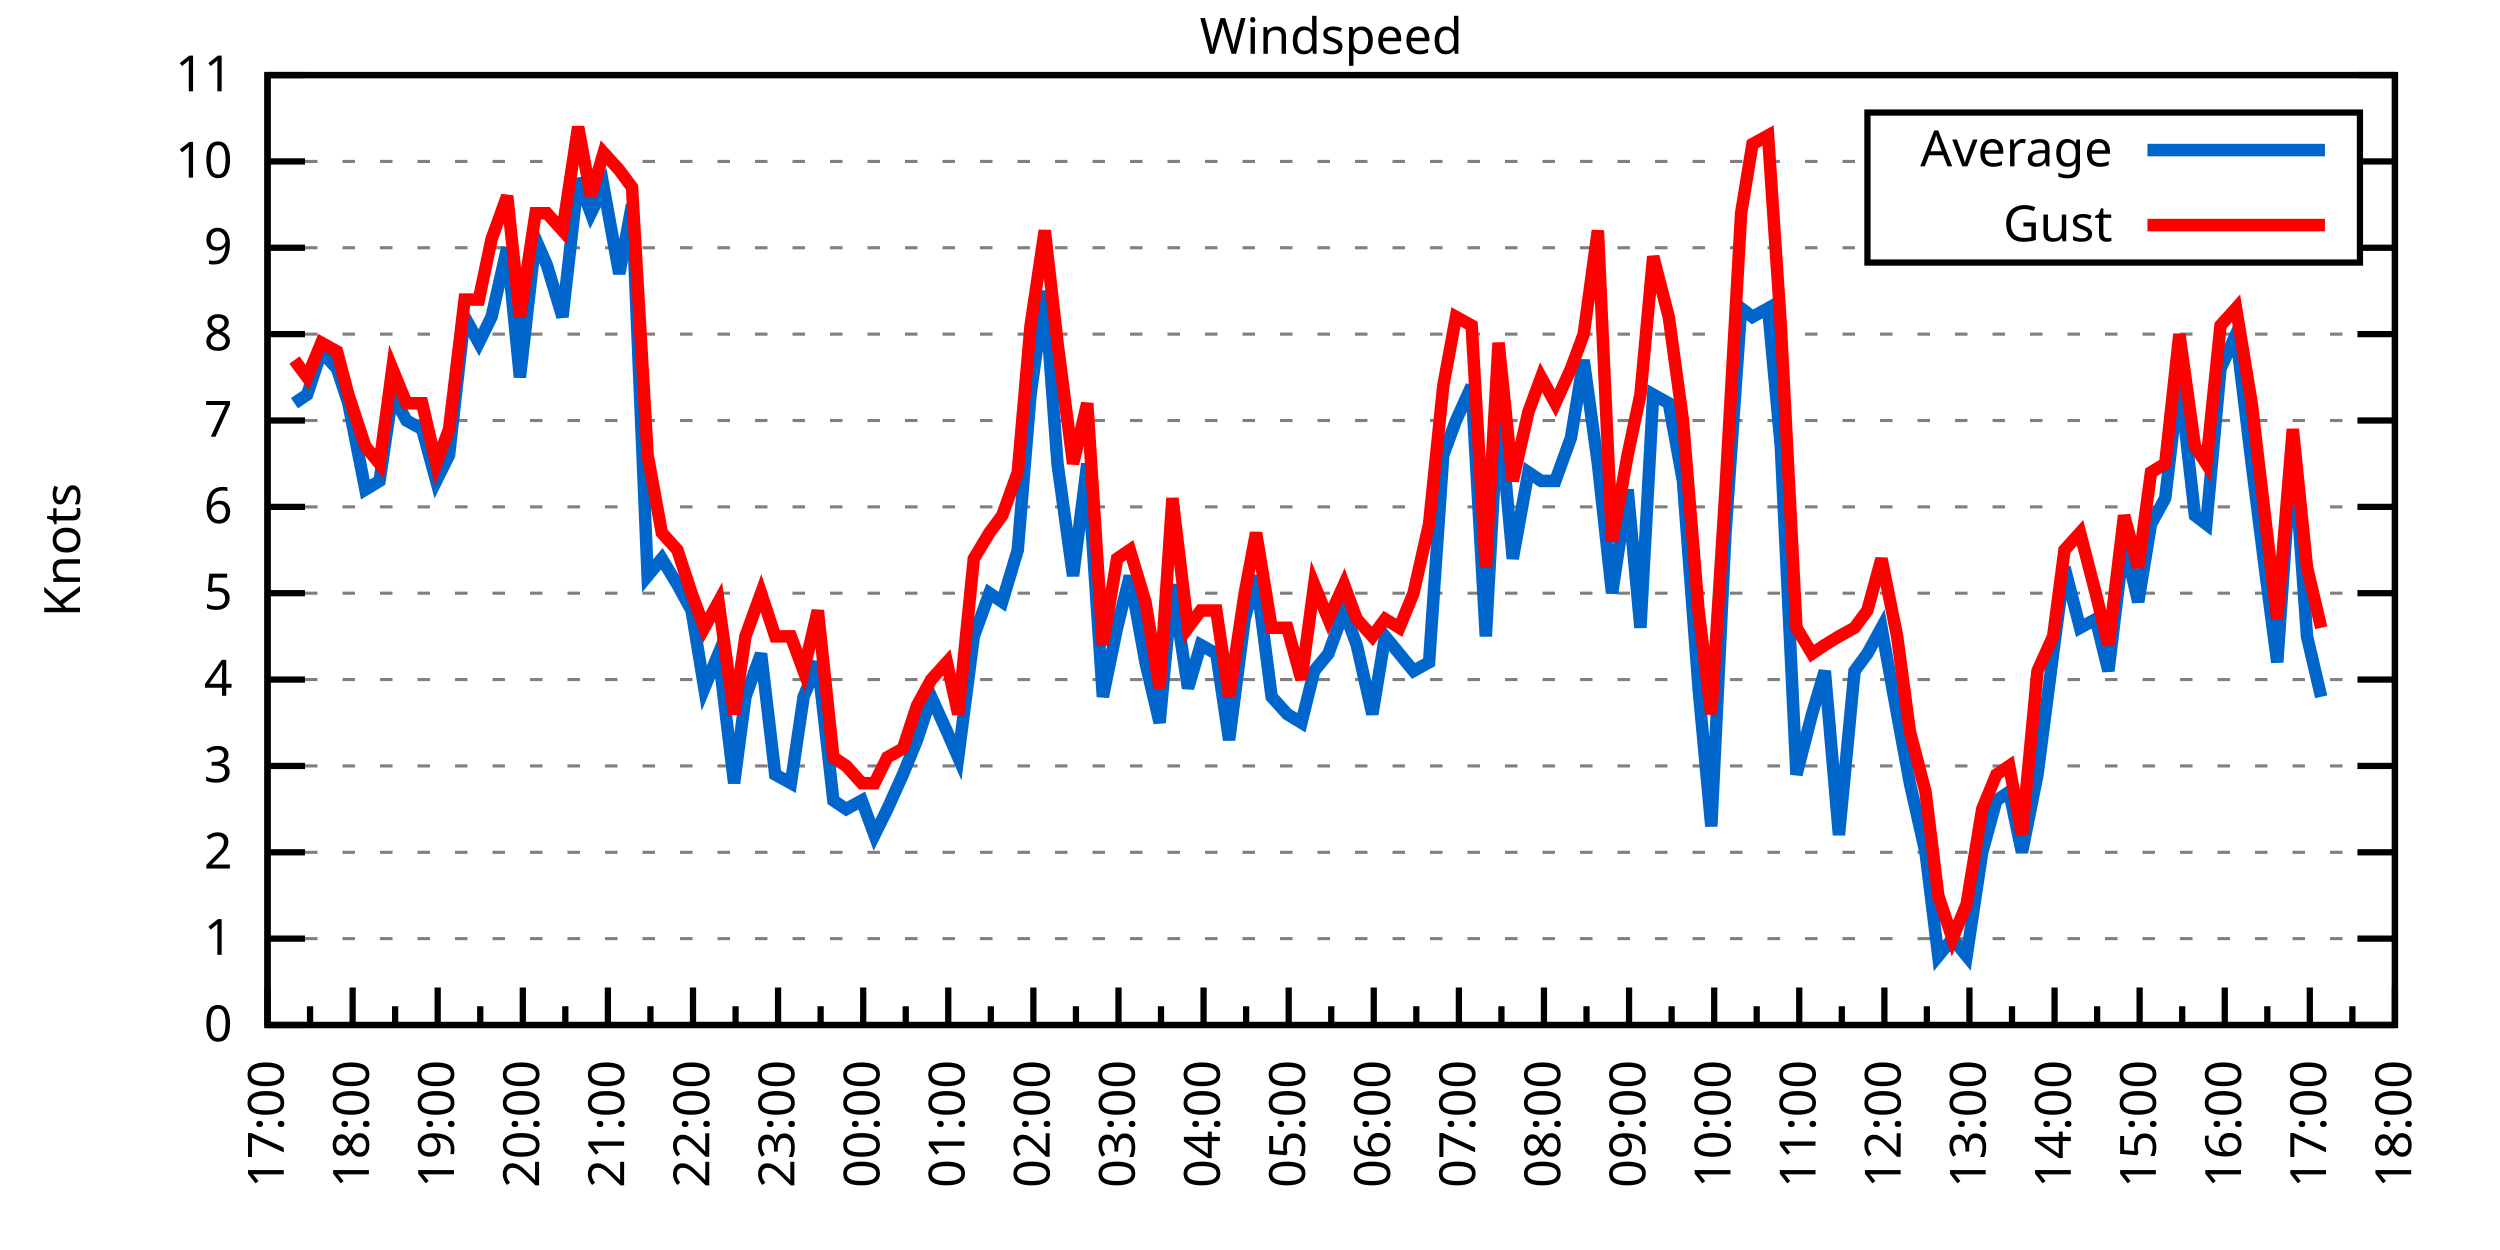
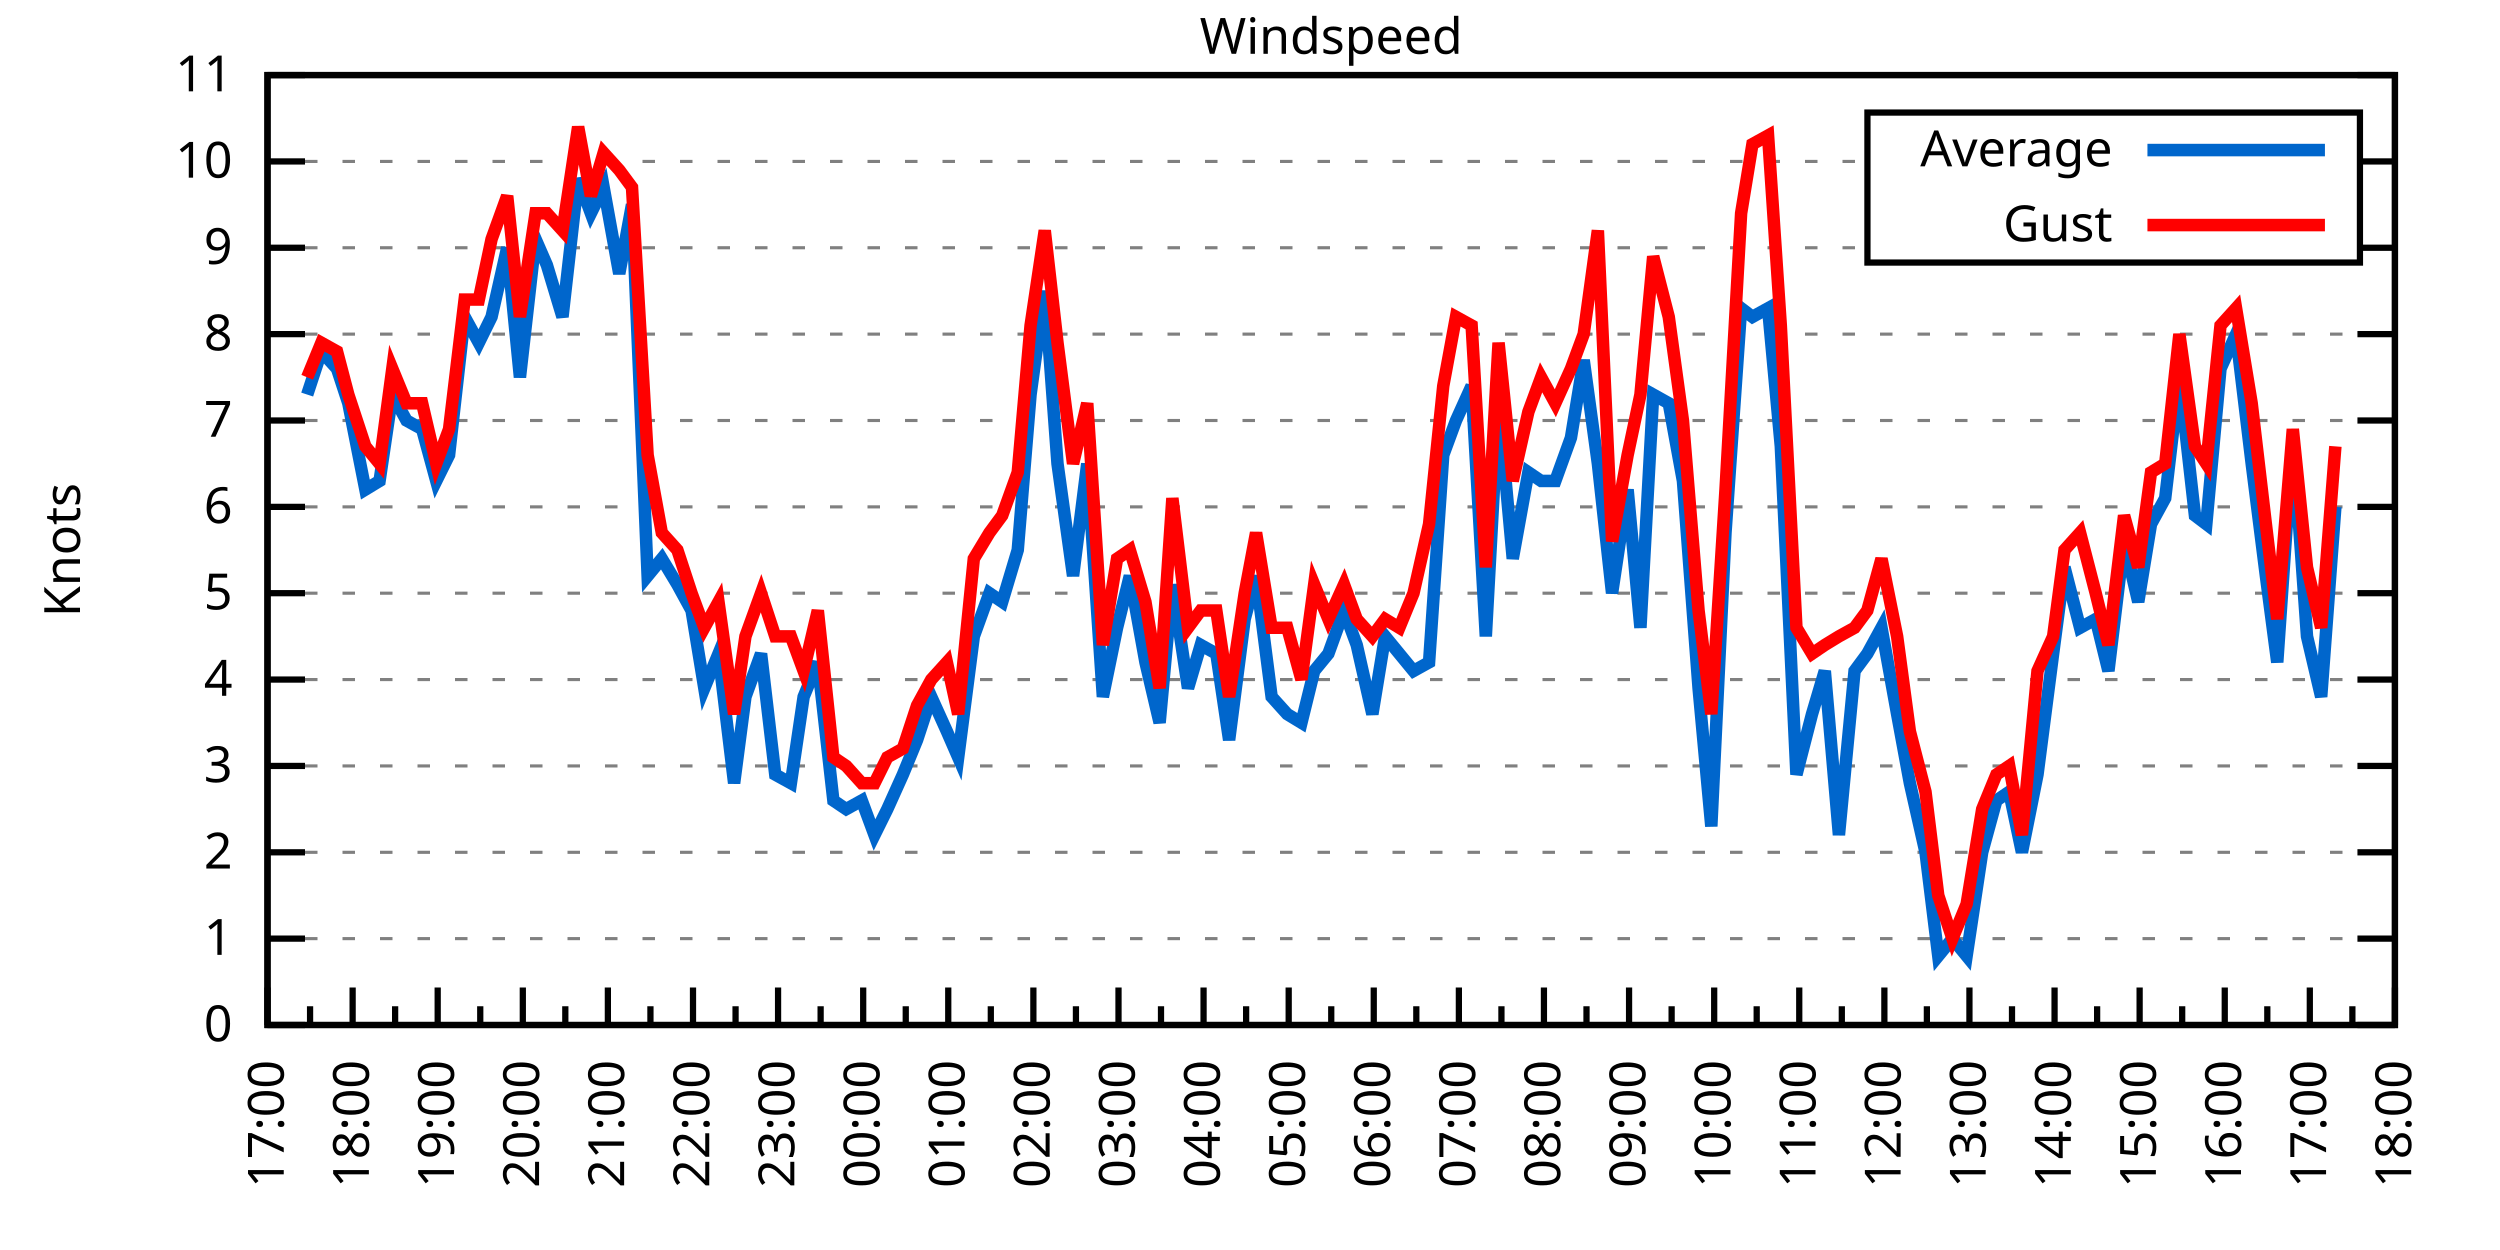
<svg xmlns="http://www.w3.org/2000/svg" xmlns:xlink="http://www.w3.org/1999/xlink" width="400" height="200" viewBox="0 0 400 200">
  <g id="gnuplot_canvas">
    <rect x="0" y="0" width="400" height="200" fill="none" />
    <defs>
      <circle id="gpDot" r="0.5" stroke-width="0.5" stroke="currentColor" />
      <path id="gpPt0" stroke-width="0.333" stroke="currentColor" d="M-1,0 h2 M0,-1 v2" />
      <path id="gpPt1" stroke-width="0.333" stroke="currentColor" d="M-1,-1 L1,1 M1,-1 L-1,1" />
      <path id="gpPt2" stroke-width="0.333" stroke="currentColor" d="M-1,0 L1,0 M0,-1 L0,1 M-1,-1 L1,1 M-1,1 L1,-1" />
      <rect id="gpPt3" stroke-width="0.333" stroke="currentColor" x="-1" y="-1" width="2" height="2" />
      <rect id="gpPt4" stroke-width="0.333" stroke="currentColor" fill="currentColor" x="-1" y="-1" width="2" height="2" />
      <circle id="gpPt5" stroke-width="0.333" stroke="currentColor" cx="0" cy="0" r="1" />
      <use xlink:href="#gpPt5" id="gpPt6" fill="currentColor" stroke="none" />
      <path id="gpPt7" stroke-width="0.333" stroke="currentColor" d="M0,-1.33 L-1.33,0.67 L1.33,0.67 z" />
      <use xlink:href="#gpPt7" id="gpPt8" fill="currentColor" stroke="none" />
      <use xlink:href="#gpPt7" id="gpPt9" stroke="currentColor" transform="rotate(180)" />
      <use xlink:href="#gpPt9" id="gpPt10" fill="currentColor" stroke="none" />
      <use xlink:href="#gpPt3" id="gpPt11" stroke="currentColor" transform="rotate(45)" />
      <use xlink:href="#gpPt11" id="gpPt12" fill="currentColor" stroke="none" />
      <path id="gpPt13" stroke-width="0.333" stroke="currentColor" d="M0,1.330 L1.265,0.411 L0.782,-1.067 L-0.782,-1.076 L-1.265,0.411 z" />
      <use xlink:href="#gpPt13" id="gpPt14" fill="currentColor" stroke="none" />
      <filter id="textbox" filterUnits="objectBoundingBox" x="0" y="0" height="1" width="1">
        <feFlood flood-color="white" flood-opacity="1" result="bgnd" />
        <feComposite in="SourceGraphic" in2="bgnd" operator="atop" />
      </filter>
      <filter id="greybox" filterUnits="objectBoundingBox" x="0" y="0" height="1" width="1">
        <feFlood flood-color="lightgrey" flood-opacity="1" result="grey" />
        <feComposite in="SourceGraphic" in2="grey" operator="atop" />
      </filter>
    </defs>
    <g fill="none" color="white" stroke="currentColor" stroke-width="1.00" stroke-linecap="butt" stroke-linejoin="miter">
</g>
    <g fill="none" color="black" stroke="currentColor" stroke-width="1.00" stroke-linecap="butt" stroke-linejoin="miter">
      <g stroke="none" shape-rendering="crispEdges">
        <polygon fill="rgb(255, 255, 255)" points="42.80,164.00 383.18,164.00 383.18,12.02 42.80,12.02 " />
      </g>
    </g>
    <g fill="none" color="black" stroke="currentColor" stroke-width="1.00" stroke-linecap="butt" stroke-linejoin="miter">
</g>
    <g fill="none" color="black" stroke="black" stroke-width="0.50" stroke-linecap="butt" stroke-linejoin="miter">
</g>
    <g fill="none" color="gray" stroke="currentColor" stroke-width="0.50" stroke-linecap="butt" stroke-linejoin="miter">
      <path stroke="gray" stroke-dasharray="2,4" class="gridline" d="M42.80,164.00 L383.19,164.00  " />
    </g>
    <g fill="none" color="gray" stroke="gray" stroke-width="1.00" stroke-linecap="butt" stroke-linejoin="miter">
</g>
    <g fill="none" color="black" stroke="currentColor" stroke-width="1.00" stroke-linecap="butt" stroke-linejoin="miter">
      <path stroke="black" d="M42.80,164.00 L48.80,164.00 M383.19,164.00 L377.19,164.00  " />
      <g transform="translate(37.20,166.60)" stroke="none" fill="black" font-family="Sans" font-size="8.00" text-anchor="end">
        <text>
          <tspan font-family="Sans"> 0</tspan>
        </text>
      </g>
    </g>
    <g fill="none" color="black" stroke="currentColor" stroke-width="1.00" stroke-linecap="butt" stroke-linejoin="miter">
</g>
    <g fill="none" color="black" stroke="black" stroke-width="0.50" stroke-linecap="butt" stroke-linejoin="miter">
</g>
    <g fill="none" color="gray" stroke="currentColor" stroke-width="0.50" stroke-linecap="butt" stroke-linejoin="miter">
      <path stroke="gray" stroke-dasharray="2,4" class="gridline" d="M42.80,150.18 L383.19,150.18  " />
    </g>
    <g fill="none" color="gray" stroke="gray" stroke-width="1.00" stroke-linecap="butt" stroke-linejoin="miter">
</g>
    <g fill="none" color="black" stroke="currentColor" stroke-width="1.00" stroke-linecap="butt" stroke-linejoin="miter">
      <path stroke="black" d="M42.80,150.18 L48.80,150.18 M383.19,150.18 L377.19,150.18  " />
      <g transform="translate(37.20,152.78)" stroke="none" fill="black" font-family="Sans" font-size="8.00" text-anchor="end">
        <text>
          <tspan font-family="Sans"> 1</tspan>
        </text>
      </g>
    </g>
    <g fill="none" color="black" stroke="currentColor" stroke-width="1.00" stroke-linecap="butt" stroke-linejoin="miter">
</g>
    <g fill="none" color="black" stroke="black" stroke-width="0.50" stroke-linecap="butt" stroke-linejoin="miter">
</g>
    <g fill="none" color="gray" stroke="currentColor" stroke-width="0.50" stroke-linecap="butt" stroke-linejoin="miter">
      <path stroke="gray" stroke-dasharray="2,4" class="gridline" d="M42.80,136.37 L383.19,136.37  " />
    </g>
    <g fill="none" color="gray" stroke="gray" stroke-width="1.00" stroke-linecap="butt" stroke-linejoin="miter">
</g>
    <g fill="none" color="black" stroke="currentColor" stroke-width="1.00" stroke-linecap="butt" stroke-linejoin="miter">
      <path stroke="black" d="M42.80,136.37 L48.80,136.37 M383.19,136.37 L377.19,136.37  " />
      <g transform="translate(37.20,138.97)" stroke="none" fill="black" font-family="Sans" font-size="8.00" text-anchor="end">
        <text>
          <tspan font-family="Sans"> 2</tspan>
        </text>
      </g>
    </g>
    <g fill="none" color="black" stroke="currentColor" stroke-width="1.00" stroke-linecap="butt" stroke-linejoin="miter">
</g>
    <g fill="none" color="black" stroke="black" stroke-width="0.50" stroke-linecap="butt" stroke-linejoin="miter">
</g>
    <g fill="none" color="gray" stroke="currentColor" stroke-width="0.50" stroke-linecap="butt" stroke-linejoin="miter">
      <path stroke="gray" stroke-dasharray="2,4" class="gridline" d="M42.80,122.55 L383.19,122.55  " />
    </g>
    <g fill="none" color="gray" stroke="gray" stroke-width="1.00" stroke-linecap="butt" stroke-linejoin="miter">
</g>
    <g fill="none" color="black" stroke="currentColor" stroke-width="1.00" stroke-linecap="butt" stroke-linejoin="miter">
      <path stroke="black" d="M42.80,122.55 L48.80,122.55 M383.19,122.55 L377.19,122.55  " />
      <g transform="translate(37.20,125.15)" stroke="none" fill="black" font-family="Sans" font-size="8.00" text-anchor="end">
        <text>
          <tspan font-family="Sans"> 3</tspan>
        </text>
      </g>
    </g>
    <g fill="none" color="black" stroke="currentColor" stroke-width="1.00" stroke-linecap="butt" stroke-linejoin="miter">
</g>
    <g fill="none" color="black" stroke="black" stroke-width="0.50" stroke-linecap="butt" stroke-linejoin="miter">
</g>
    <g fill="none" color="gray" stroke="currentColor" stroke-width="0.50" stroke-linecap="butt" stroke-linejoin="miter">
      <path stroke="gray" stroke-dasharray="2,4" class="gridline" d="M42.80,108.73 L383.19,108.73  " />
    </g>
    <g fill="none" color="gray" stroke="gray" stroke-width="1.00" stroke-linecap="butt" stroke-linejoin="miter">
</g>
    <g fill="none" color="black" stroke="currentColor" stroke-width="1.00" stroke-linecap="butt" stroke-linejoin="miter">
      <path stroke="black" d="M42.80,108.73 L48.80,108.73 M383.19,108.73 L377.19,108.73  " />
      <g transform="translate(37.20,111.33)" stroke="none" fill="black" font-family="Sans" font-size="8.00" text-anchor="end">
        <text>
          <tspan font-family="Sans"> 4</tspan>
        </text>
      </g>
    </g>
    <g fill="none" color="black" stroke="currentColor" stroke-width="1.00" stroke-linecap="butt" stroke-linejoin="miter">
</g>
    <g fill="none" color="black" stroke="black" stroke-width="0.50" stroke-linecap="butt" stroke-linejoin="miter">
</g>
    <g fill="none" color="gray" stroke="currentColor" stroke-width="0.50" stroke-linecap="butt" stroke-linejoin="miter">
      <path stroke="gray" stroke-dasharray="2,4" class="gridline" d="M42.80,94.91 L383.19,94.91  " />
    </g>
    <g fill="none" color="gray" stroke="gray" stroke-width="1.00" stroke-linecap="butt" stroke-linejoin="miter">
</g>
    <g fill="none" color="black" stroke="currentColor" stroke-width="1.00" stroke-linecap="butt" stroke-linejoin="miter">
      <path stroke="black" d="M42.80,94.91 L48.80,94.91 M383.19,94.91 L377.19,94.91  " />
      <g transform="translate(37.20,97.51)" stroke="none" fill="black" font-family="Sans" font-size="8.00" text-anchor="end">
        <text>
          <tspan font-family="Sans"> 5</tspan>
        </text>
      </g>
    </g>
    <g fill="none" color="black" stroke="currentColor" stroke-width="1.00" stroke-linecap="butt" stroke-linejoin="miter">
</g>
    <g fill="none" color="black" stroke="black" stroke-width="0.50" stroke-linecap="butt" stroke-linejoin="miter">
</g>
    <g fill="none" color="gray" stroke="currentColor" stroke-width="0.50" stroke-linecap="butt" stroke-linejoin="miter">
      <path stroke="gray" stroke-dasharray="2,4" class="gridline" d="M42.80,81.10 L383.19,81.10  " />
    </g>
    <g fill="none" color="gray" stroke="gray" stroke-width="1.00" stroke-linecap="butt" stroke-linejoin="miter">
</g>
    <g fill="none" color="black" stroke="currentColor" stroke-width="1.00" stroke-linecap="butt" stroke-linejoin="miter">
      <path stroke="black" d="M42.80,81.10 L48.80,81.10 M383.19,81.10 L377.19,81.10  " />
      <g transform="translate(37.20,83.70)" stroke="none" fill="black" font-family="Sans" font-size="8.00" text-anchor="end">
        <text>
          <tspan font-family="Sans"> 6</tspan>
        </text>
      </g>
    </g>
    <g fill="none" color="black" stroke="currentColor" stroke-width="1.00" stroke-linecap="butt" stroke-linejoin="miter">
</g>
    <g fill="none" color="black" stroke="black" stroke-width="0.50" stroke-linecap="butt" stroke-linejoin="miter">
</g>
    <g fill="none" color="gray" stroke="currentColor" stroke-width="0.50" stroke-linecap="butt" stroke-linejoin="miter">
      <path stroke="gray" stroke-dasharray="2,4" class="gridline" d="M42.80,67.28 L383.19,67.28  " />
    </g>
    <g fill="none" color="gray" stroke="gray" stroke-width="1.00" stroke-linecap="butt" stroke-linejoin="miter">
</g>
    <g fill="none" color="black" stroke="currentColor" stroke-width="1.00" stroke-linecap="butt" stroke-linejoin="miter">
      <path stroke="black" d="M42.80,67.28 L48.80,67.28 M383.19,67.28 L377.19,67.28  " />
      <g transform="translate(37.20,69.88)" stroke="none" fill="black" font-family="Sans" font-size="8.00" text-anchor="end">
        <text>
          <tspan font-family="Sans"> 7</tspan>
        </text>
      </g>
    </g>
    <g fill="none" color="black" stroke="currentColor" stroke-width="1.00" stroke-linecap="butt" stroke-linejoin="miter">
</g>
    <g fill="none" color="black" stroke="black" stroke-width="0.50" stroke-linecap="butt" stroke-linejoin="miter">
</g>
    <g fill="none" color="gray" stroke="currentColor" stroke-width="0.50" stroke-linecap="butt" stroke-linejoin="miter">
      <path stroke="gray" stroke-dasharray="2,4" class="gridline" d="M42.80,53.46 L383.19,53.46  " />
    </g>
    <g fill="none" color="gray" stroke="gray" stroke-width="1.00" stroke-linecap="butt" stroke-linejoin="miter">
</g>
    <g fill="none" color="black" stroke="currentColor" stroke-width="1.00" stroke-linecap="butt" stroke-linejoin="miter">
      <path stroke="black" d="M42.80,53.46 L48.80,53.46 M383.19,53.46 L377.19,53.46  " />
      <g transform="translate(37.20,56.06)" stroke="none" fill="black" font-family="Sans" font-size="8.00" text-anchor="end">
        <text>
          <tspan font-family="Sans"> 8</tspan>
        </text>
      </g>
    </g>
    <g fill="none" color="black" stroke="currentColor" stroke-width="1.00" stroke-linecap="butt" stroke-linejoin="miter">
</g>
    <g fill="none" color="black" stroke="black" stroke-width="0.50" stroke-linecap="butt" stroke-linejoin="miter">
</g>
    <g fill="none" color="gray" stroke="currentColor" stroke-width="0.50" stroke-linecap="butt" stroke-linejoin="miter">
      <path stroke="gray" stroke-dasharray="2,4" class="gridline" d="M42.80,39.64 L298.79,39.64 M377.59,39.64 L383.19,39.64  " />
    </g>
    <g fill="none" color="gray" stroke="gray" stroke-width="1.00" stroke-linecap="butt" stroke-linejoin="miter">
</g>
    <g fill="none" color="black" stroke="currentColor" stroke-width="1.00" stroke-linecap="butt" stroke-linejoin="miter">
      <path stroke="black" d="M42.80,39.64 L48.80,39.64 M383.19,39.64 L377.19,39.64  " />
      <g transform="translate(37.20,42.24)" stroke="none" fill="black" font-family="Sans" font-size="8.00" text-anchor="end">
        <text>
          <tspan font-family="Sans"> 9</tspan>
        </text>
      </g>
    </g>
    <g fill="none" color="black" stroke="currentColor" stroke-width="1.00" stroke-linecap="butt" stroke-linejoin="miter">
</g>
    <g fill="none" color="black" stroke="black" stroke-width="0.50" stroke-linecap="butt" stroke-linejoin="miter">
</g>
    <g fill="none" color="gray" stroke="currentColor" stroke-width="0.50" stroke-linecap="butt" stroke-linejoin="miter">
      <path stroke="gray" stroke-dasharray="2,4" class="gridline" d="M42.80,25.83 L298.79,25.83 M377.59,25.83 L383.19,25.83  " />
    </g>
    <g fill="none" color="gray" stroke="gray" stroke-width="1.00" stroke-linecap="butt" stroke-linejoin="miter">
</g>
    <g fill="none" color="black" stroke="currentColor" stroke-width="1.00" stroke-linecap="butt" stroke-linejoin="miter">
      <path stroke="black" d="M42.80,25.83 L48.80,25.83 M383.19,25.83 L377.19,25.83  " />
      <g transform="translate(37.20,28.43)" stroke="none" fill="black" font-family="Sans" font-size="8.00" text-anchor="end">
        <text>
          <tspan font-family="Sans"> 10</tspan>
        </text>
      </g>
    </g>
    <g fill="none" color="black" stroke="currentColor" stroke-width="1.00" stroke-linecap="butt" stroke-linejoin="miter">
</g>
    <g fill="none" color="black" stroke="black" stroke-width="0.50" stroke-linecap="butt" stroke-linejoin="miter">
</g>
    <g fill="none" color="gray" stroke="currentColor" stroke-width="0.50" stroke-linecap="butt" stroke-linejoin="miter">
      <path stroke="gray" stroke-dasharray="2,4" class="gridline" d="M42.80,12.01 L383.19,12.01  " />
    </g>
    <g fill="none" color="gray" stroke="gray" stroke-width="1.00" stroke-linecap="butt" stroke-linejoin="miter">
</g>
    <g fill="none" color="black" stroke="currentColor" stroke-width="1.00" stroke-linecap="butt" stroke-linejoin="miter">
      <path stroke="black" d="M42.80,12.01 L48.80,12.01 M383.19,12.01 L377.19,12.01  " />
      <g transform="translate(37.20,14.61)" stroke="none" fill="black" font-family="Sans" font-size="8.00" text-anchor="end">
        <text>
          <tspan font-family="Sans"> 11</tspan>
        </text>
      </g>
    </g>
    <g fill="none" color="black" stroke="currentColor" stroke-width="1.00" stroke-linecap="butt" stroke-linejoin="miter">
      <path stroke="black" d="M42.80,164.00 L42.80,158.00  " />
      <g transform="translate(45.40,169.60) rotate(270)" stroke="none" fill="black" font-family="Sans" font-size="8.00" text-anchor="end">
        <text>
          <tspan font-family="Sans">17:00</tspan>
        </text>
      </g>
    </g>
    <g fill="none" color="black" stroke="currentColor" stroke-width="1.00" stroke-linecap="butt" stroke-linejoin="miter">
      <path stroke="black" d="M49.61,164.00 L49.61,161.00 M56.42,164.00 L56.42,158.00  " />
      <g transform="translate(59.02,169.60) rotate(270)" stroke="none" fill="black" font-family="Sans" font-size="8.00" text-anchor="end">
        <text>
          <tspan font-family="Sans">18:00</tspan>
        </text>
      </g>
    </g>
    <g fill="none" color="black" stroke="currentColor" stroke-width="1.00" stroke-linecap="butt" stroke-linejoin="miter">
      <path stroke="black" d="M63.22,164.00 L63.22,161.00 M70.03,164.00 L70.03,158.00  " />
      <g transform="translate(72.63,169.60) rotate(270)" stroke="none" fill="black" font-family="Sans" font-size="8.00" text-anchor="end">
        <text>
          <tspan font-family="Sans">19:00</tspan>
        </text>
      </g>
    </g>
    <g fill="none" color="black" stroke="currentColor" stroke-width="1.00" stroke-linecap="butt" stroke-linejoin="miter">
      <path stroke="black" d="M76.84,164.00 L76.84,161.00 M83.65,164.00 L83.65,158.00  " />
      <g transform="translate(86.25,169.60) rotate(270)" stroke="none" fill="black" font-family="Sans" font-size="8.00" text-anchor="end">
        <text>
          <tspan font-family="Sans">20:00</tspan>
        </text>
      </g>
    </g>
    <g fill="none" color="black" stroke="currentColor" stroke-width="1.00" stroke-linecap="butt" stroke-linejoin="miter">
      <path stroke="black" d="M90.45,164.00 L90.45,161.00 M97.26,164.00 L97.26,158.00  " />
      <g transform="translate(99.86,169.60) rotate(270)" stroke="none" fill="black" font-family="Sans" font-size="8.00" text-anchor="end">
        <text>
          <tspan font-family="Sans">21:00</tspan>
        </text>
      </g>
    </g>
    <g fill="none" color="black" stroke="currentColor" stroke-width="1.00" stroke-linecap="butt" stroke-linejoin="miter">
      <path stroke="black" d="M104.07,164.00 L104.07,161.00 M110.88,164.00 L110.88,158.00  " />
      <g transform="translate(113.48,169.60) rotate(270)" stroke="none" fill="black" font-family="Sans" font-size="8.00" text-anchor="end">
        <text>
          <tspan font-family="Sans">22:00</tspan>
        </text>
      </g>
    </g>
    <g fill="none" color="black" stroke="currentColor" stroke-width="1.00" stroke-linecap="butt" stroke-linejoin="miter">
      <path stroke="black" d="M117.69,164.00 L117.69,161.00 M124.49,164.00 L124.49,158.00  " />
      <g transform="translate(127.09,169.60) rotate(270)" stroke="none" fill="black" font-family="Sans" font-size="8.00" text-anchor="end">
        <text>
          <tspan font-family="Sans">23:00</tspan>
        </text>
      </g>
    </g>
    <g fill="none" color="black" stroke="currentColor" stroke-width="1.00" stroke-linecap="butt" stroke-linejoin="miter">
      <path stroke="black" d="M131.30,164.00 L131.30,161.00 M138.11,164.00 L138.11,158.00  " />
      <g transform="translate(140.71,169.60) rotate(270)" stroke="none" fill="black" font-family="Sans" font-size="8.00" text-anchor="end">
        <text>
          <tspan font-family="Sans">00:00</tspan>
        </text>
      </g>
    </g>
    <g fill="none" color="black" stroke="currentColor" stroke-width="1.00" stroke-linecap="butt" stroke-linejoin="miter">
      <path stroke="black" d="M144.92,164.00 L144.92,161.00 M151.72,164.00 L151.72,158.00  " />
      <g transform="translate(154.32,169.60) rotate(270)" stroke="none" fill="black" font-family="Sans" font-size="8.00" text-anchor="end">
        <text>
          <tspan font-family="Sans">01:00</tspan>
        </text>
      </g>
    </g>
    <g fill="none" color="black" stroke="currentColor" stroke-width="1.00" stroke-linecap="butt" stroke-linejoin="miter">
      <path stroke="black" d="M158.53,164.00 L158.53,161.00 M165.34,164.00 L165.34,158.00  " />
      <g transform="translate(167.94,169.60) rotate(270)" stroke="none" fill="black" font-family="Sans" font-size="8.00" text-anchor="end">
        <text>
          <tspan font-family="Sans">02:00</tspan>
        </text>
      </g>
    </g>
    <g fill="none" color="black" stroke="currentColor" stroke-width="1.00" stroke-linecap="butt" stroke-linejoin="miter">
      <path stroke="black" d="M172.15,164.00 L172.15,161.00 M178.96,164.00 L178.96,158.00  " />
      <g transform="translate(181.56,169.60) rotate(270)" stroke="none" fill="black" font-family="Sans" font-size="8.00" text-anchor="end">
        <text>
          <tspan font-family="Sans">03:00</tspan>
        </text>
      </g>
    </g>
    <g fill="none" color="black" stroke="currentColor" stroke-width="1.00" stroke-linecap="butt" stroke-linejoin="miter">
      <path stroke="black" d="M185.76,164.00 L185.76,161.00 M192.57,164.00 L192.57,158.00  " />
      <g transform="translate(195.17,169.60) rotate(270)" stroke="none" fill="black" font-family="Sans" font-size="8.00" text-anchor="end">
        <text>
          <tspan font-family="Sans">04:00</tspan>
        </text>
      </g>
    </g>
    <g fill="none" color="black" stroke="currentColor" stroke-width="1.00" stroke-linecap="butt" stroke-linejoin="miter">
      <path stroke="black" d="M199.38,164.00 L199.38,161.00 M206.19,164.00 L206.19,158.00  " />
      <g transform="translate(208.79,169.60) rotate(270)" stroke="none" fill="black" font-family="Sans" font-size="8.00" text-anchor="end">
        <text>
          <tspan font-family="Sans">05:00</tspan>
        </text>
      </g>
    </g>
    <g fill="none" color="black" stroke="currentColor" stroke-width="1.00" stroke-linecap="butt" stroke-linejoin="miter">
      <path stroke="black" d="M213.00,164.00 L213.00,161.00 M219.80,164.00 L219.80,158.00  " />
      <g transform="translate(222.40,169.60) rotate(270)" stroke="none" fill="black" font-family="Sans" font-size="8.00" text-anchor="end">
        <text>
          <tspan font-family="Sans">06:00</tspan>
        </text>
      </g>
    </g>
    <g fill="none" color="black" stroke="currentColor" stroke-width="1.00" stroke-linecap="butt" stroke-linejoin="miter">
      <path stroke="black" d="M226.61,164.00 L226.61,161.00 M233.42,164.00 L233.42,158.00  " />
      <g transform="translate(236.02,169.60) rotate(270)" stroke="none" fill="black" font-family="Sans" font-size="8.00" text-anchor="end">
        <text>
          <tspan font-family="Sans">07:00</tspan>
        </text>
      </g>
    </g>
    <g fill="none" color="black" stroke="currentColor" stroke-width="1.00" stroke-linecap="butt" stroke-linejoin="miter">
      <path stroke="black" d="M240.23,164.00 L240.23,161.00 M247.03,164.00 L247.03,158.00  " />
      <g transform="translate(249.63,169.60) rotate(270)" stroke="none" fill="black" font-family="Sans" font-size="8.00" text-anchor="end">
        <text>
          <tspan font-family="Sans">08:00</tspan>
        </text>
      </g>
    </g>
    <g fill="none" color="black" stroke="currentColor" stroke-width="1.00" stroke-linecap="butt" stroke-linejoin="miter">
      <path stroke="black" d="M253.84,164.00 L253.84,161.00 M260.65,164.00 L260.65,158.00  " />
      <g transform="translate(263.25,169.60) rotate(270)" stroke="none" fill="black" font-family="Sans" font-size="8.00" text-anchor="end">
        <text>
          <tspan font-family="Sans">09:00</tspan>
        </text>
      </g>
    </g>
    <g fill="none" color="black" stroke="currentColor" stroke-width="1.00" stroke-linecap="butt" stroke-linejoin="miter">
      <path stroke="black" d="M267.46,164.00 L267.46,161.00 M274.27,164.00 L274.27,158.00  " />
      <g transform="translate(276.87,169.60) rotate(270)" stroke="none" fill="black" font-family="Sans" font-size="8.00" text-anchor="end">
        <text>
          <tspan font-family="Sans">10:00</tspan>
        </text>
      </g>
    </g>
    <g fill="none" color="black" stroke="currentColor" stroke-width="1.00" stroke-linecap="butt" stroke-linejoin="miter">
      <path stroke="black" d="M281.07,164.00 L281.07,161.00 M287.88,164.00 L287.88,158.00  " />
      <g transform="translate(290.48,169.60) rotate(270)" stroke="none" fill="black" font-family="Sans" font-size="8.00" text-anchor="end">
        <text>
          <tspan font-family="Sans">11:00</tspan>
        </text>
      </g>
    </g>
    <g fill="none" color="black" stroke="currentColor" stroke-width="1.00" stroke-linecap="butt" stroke-linejoin="miter">
      <path stroke="black" d="M294.69,164.00 L294.69,161.00 M301.50,164.00 L301.50,158.00  " />
      <g transform="translate(304.10,169.60) rotate(270)" stroke="none" fill="black" font-family="Sans" font-size="8.00" text-anchor="end">
        <text>
          <tspan font-family="Sans">12:00</tspan>
        </text>
      </g>
    </g>
    <g fill="none" color="black" stroke="currentColor" stroke-width="1.00" stroke-linecap="butt" stroke-linejoin="miter">
      <path stroke="black" d="M308.30,164.00 L308.30,161.00 M315.11,164.00 L315.11,158.00  " />
      <g transform="translate(317.71,169.60) rotate(270)" stroke="none" fill="black" font-family="Sans" font-size="8.00" text-anchor="end">
        <text>
          <tspan font-family="Sans">13:00</tspan>
        </text>
      </g>
    </g>
    <g fill="none" color="black" stroke="currentColor" stroke-width="1.00" stroke-linecap="butt" stroke-linejoin="miter">
      <path stroke="black" d="M321.92,164.00 L321.92,161.00 M328.73,164.00 L328.73,158.00  " />
      <g transform="translate(331.33,169.60) rotate(270)" stroke="none" fill="black" font-family="Sans" font-size="8.00" text-anchor="end">
        <text>
          <tspan font-family="Sans">14:00</tspan>
        </text>
      </g>
    </g>
    <g fill="none" color="black" stroke="currentColor" stroke-width="1.00" stroke-linecap="butt" stroke-linejoin="miter">
      <path stroke="black" d="M335.54,164.00 L335.54,161.00 M342.34,164.00 L342.34,158.00  " />
      <g transform="translate(344.94,169.60) rotate(270)" stroke="none" fill="black" font-family="Sans" font-size="8.00" text-anchor="end">
        <text>
          <tspan font-family="Sans">15:00</tspan>
        </text>
      </g>
    </g>
    <g fill="none" color="black" stroke="currentColor" stroke-width="1.00" stroke-linecap="butt" stroke-linejoin="miter">
      <path stroke="black" d="M349.15,164.00 L349.15,161.00 M355.96,164.00 L355.96,158.00  " />
      <g transform="translate(358.56,169.60) rotate(270)" stroke="none" fill="black" font-family="Sans" font-size="8.00" text-anchor="end">
        <text>
          <tspan font-family="Sans">16:00</tspan>
        </text>
      </g>
    </g>
    <g fill="none" color="black" stroke="currentColor" stroke-width="1.00" stroke-linecap="butt" stroke-linejoin="miter">
      <path stroke="black" d="M362.77,164.00 L362.77,161.00 M369.57,164.00 L369.57,158.00  " />
      <g transform="translate(372.17,169.60) rotate(270)" stroke="none" fill="black" font-family="Sans" font-size="8.00" text-anchor="end">
        <text>
          <tspan font-family="Sans">17:00</tspan>
        </text>
      </g>
    </g>
    <g fill="none" color="black" stroke="currentColor" stroke-width="1.00" stroke-linecap="butt" stroke-linejoin="miter">
      <path stroke="black" d="M376.38,164.00 L376.38,161.00 M383.19,164.00 L383.19,158.00  " />
      <g transform="translate(385.79,169.60) rotate(270)" stroke="none" fill="black" font-family="Sans" font-size="8.00" text-anchor="end">
        <text>
          <tspan font-family="Sans">18:00</tspan>
        </text>
      </g>
    </g>
    <g fill="none" color="black" stroke="currentColor" stroke-width="1.00" stroke-linecap="butt" stroke-linejoin="miter">
</g>
    <g fill="none" color="black" stroke="currentColor" stroke-width="1.00" stroke-linecap="butt" stroke-linejoin="miter">
      <path stroke="black" d="M42.80,12.01 L42.80,164.00 L383.19,164.00 L383.19,12.01 L42.80,12.01 Z  " />
    </g>
    <g fill="none" color="black" stroke="currentColor" stroke-width="1.00" stroke-linecap="butt" stroke-linejoin="miter">
      <g transform="translate(12.80,88.01) rotate(270)" stroke="none" fill="black" font-family="Sans" font-size="8.00" text-anchor="middle">
        <text>
          <tspan font-family="Sans">Knots</tspan>
        </text>
      </g>
    </g>
    <g fill="none" color="black" stroke="currentColor" stroke-width="1.00" stroke-linecap="butt" stroke-linejoin="miter">
</g>
    <g fill="none" color="black" stroke="currentColor" stroke-width="1.00" stroke-linecap="butt" stroke-linejoin="miter">
      <path stroke="black" d="M298.79,42.01 L298.79,18.01 L377.59,18.01 L377.59,42.01 L298.79,42.01 Z  " />
    </g>
    <g id="Windspeed_plot_1">
      <g fill="none" color="white" stroke="black" stroke-width="2.00" stroke-linecap="butt" stroke-linejoin="miter">
</g>
      <g fill="none" color="black" stroke="currentColor" stroke-width="2.00" stroke-linecap="butt" stroke-linejoin="miter">
        <g transform="translate(337.99,26.61)" stroke="none" fill="black" font-family="Sans" font-size="8.00" text-anchor="end">
          <text>
            <tspan font-family="Sans">Average</tspan>
          </text>
        </g>
      </g>
      <g fill="none" color="black" stroke="currentColor" stroke-width="2.00" stroke-linecap="butt" stroke-linejoin="miter">
-         <path stroke="rgb(  0, 102, 204)" d="M343.59,24.01 L371.99,24.01 M47.11,64.52 L49.15,63.13 L51.42,56.23 L53.92,58.99 L55.73,64.52 L58.46,78.33   L60.73,76.95 L62.77,63.13 L65.04,67.28 L67.54,68.66 L69.80,76.95 L71.85,72.81 L74.34,50.70 L76.61,54.84   L78.65,50.70 L81.15,39.64 L83.19,60.37 L85.69,38.26 L87.50,42.41 L90.00,50.70 L92.50,28.59 L94.54,34.12   L96.58,29.97 L99.08,43.79 L101.12,32.74 L103.62,92.15 L105.89,89.39 L108.38,93.53 L110.65,97.68 L112.69,110.11   L114.96,104.59 L117.46,125.31 L119.27,111.49 L121.77,104.59 L124.04,123.93 L126.54,125.31 L128.58,111.49 L130.85,105.97   L133.34,128.08 L135.39,129.46 L137.88,128.08 L139.92,133.60 L141.97,129.46 L144.46,123.93 L146.73,118.40 L149.00,111.49   L151.50,117.02 L153.31,121.17 L155.81,101.82 L158.31,94.91 L160.35,96.30 L162.84,88.00 L164.89,63.13 L167.16,46.55   L169.20,74.19 L171.69,92.15 L173.96,74.19 L176.46,111.49 L178.73,100.44 L180.77,92.15 L183.27,105.97 L185.54,115.64   L187.58,93.53 L190.08,110.11 L192.12,103.20 L194.61,104.59 L196.66,118.40 L199.15,99.06 L200.97,92.15 L203.46,111.49   L205.96,114.26 L208.23,115.64 L210.27,107.35 L212.54,104.59 L215.04,97.68 L217.08,103.20 L219.58,114.26 L221.62,101.82   L223.89,104.59 L226.16,107.35 L228.65,105.97 L230.92,72.81 L232.96,67.28 L235.46,61.75 L237.73,101.82 L239.77,64.52   L242.04,89.39 L244.54,75.57 L246.58,76.95 L248.85,76.95 L251.35,70.04 L253.39,57.61 L255.66,74.19 L257.93,94.91   L260.42,78.33 L262.47,100.44 L264.51,63.13 L267.00,64.52 L269.27,76.95 L271.77,110.11 L273.81,132.22 L276.08,85.24   L278.58,49.32 L280.39,50.70 L282.89,49.32 L284.93,71.42 L287.43,123.93 L289.92,114.26 L291.97,107.35 L294.23,133.60   L296.73,107.35 L298.77,104.59 L301.04,100.44 L303.54,114.26 L305.58,125.31 L308.08,136.37 L310.12,152.95 L312.39,150.18   L314.66,152.95 L317.15,136.37 L319.42,128.08 L321.47,126.69 L323.51,136.37 L326.00,123.93 L328.50,104.59 L330.32,90.77   L332.81,100.44 L335.31,99.06 L337.35,107.35 L339.85,86.62 L342.12,96.30 L344.16,83.86 L346.43,79.71 L348.70,60.37   L351.19,82.48 L353.01,83.86 L355.28,58.99 L357.77,53.46 L360.27,74.19 L362.54,92.15 L364.36,105.97 L366.85,70.04   L369.12,101.82 L371.39,111.49  " />
+         <path stroke="rgb(  0, 102, 204)" d="M343.59,24.01 L371.99,24.01 M49.15,63.13 L51.42,56.23 L53.92,58.99 L55.73,64.52 L58.46,78.33 L60.73,76.95   L62.77,63.13 L65.04,67.28 L67.54,68.66 L69.80,76.95 L71.85,72.81 L74.34,50.70 L76.61,54.84 L78.65,50.70   L81.15,39.64 L83.19,60.37 L85.69,38.26 L87.50,42.41 L90.00,50.70 L92.50,28.59 L94.54,34.12 L96.58,29.97   L99.08,43.79 L101.12,32.74 L103.62,92.15 L105.89,89.39 L108.38,93.53 L110.65,97.68 L112.69,110.11 L114.96,104.59   L117.46,125.31 L119.27,111.49 L121.77,104.59 L124.04,123.93 L126.54,125.31 L128.58,111.49 L130.85,105.97 L133.34,128.08   L135.39,129.46 L137.88,128.08 L139.92,133.60 L141.97,129.46 L144.46,123.93 L146.73,118.40 L149.00,111.49 L151.50,117.02   L153.31,121.17 L155.81,101.82 L158.31,94.91 L160.35,96.30 L162.84,88.00 L164.89,63.13 L167.16,46.55 L169.20,74.19   L171.69,92.15 L173.96,74.19 L176.46,111.49 L178.73,100.44 L180.77,92.15 L183.27,105.97 L185.54,115.64 L187.58,93.53   L190.08,110.11 L192.12,103.20 L194.61,104.59 L196.66,118.40 L199.15,99.06 L200.97,92.15 L203.46,111.49 L205.96,114.26   L208.23,115.64 L210.27,107.35 L212.54,104.59 L215.04,97.68 L217.08,103.20 L219.58,114.26 L221.62,101.82 L223.89,104.59   L226.16,107.35 L228.65,105.97 L230.92,72.81 L232.96,67.28 L235.46,61.75 L237.73,101.82 L239.77,64.52 L242.04,89.39   L244.54,75.57 L246.58,76.95 L248.85,76.95 L251.35,70.04 L253.39,57.61 L255.66,74.19 L257.93,94.91 L260.42,78.33   L262.47,100.44 L264.51,63.13 L267.00,64.52 L269.27,76.95 L271.77,110.11 L273.81,132.22 L276.08,85.24 L278.58,49.32   L280.39,50.70 L282.89,49.32 L284.93,71.42 L287.43,123.93 L289.92,114.26 L291.97,107.35 L294.23,133.60 L296.73,107.35   L298.77,104.59 L301.04,100.44 L303.54,114.26 L305.58,125.31 L308.08,136.37 L310.12,152.95 L312.39,150.18 L314.66,152.95   L317.15,136.37 L319.42,128.08 L321.47,126.69 L323.51,136.37 L326.00,123.93 L328.50,104.59 L330.32,90.77 L332.81,100.44   L335.31,99.06 L337.35,107.35 L339.85,86.62 L342.12,96.30 L344.16,83.86 L346.43,79.71 L348.70,60.37 L351.19,82.48   L353.01,83.86 L355.28,58.99 L357.77,53.46 L360.27,74.19 L362.54,92.15 L364.36,105.97 L366.85,70.04 L369.12,101.82   L371.39,111.49 L373.66,81.10  " />
      </g>
    </g>
    <g id="Windspeed_plot_2">
      <g fill="none" color="black" stroke="currentColor" stroke-width="2.00" stroke-linecap="butt" stroke-linejoin="miter">
        <g transform="translate(337.99,38.61)" stroke="none" fill="black" font-family="Sans" font-size="8.00" text-anchor="end">
          <text>
            <tspan font-family="Sans">Gust</tspan>
          </text>
        </g>
      </g>
      <g fill="none" color="black" stroke="currentColor" stroke-width="2.00" stroke-linecap="butt" stroke-linejoin="miter">
-         <path stroke="rgb(255,   0,   0)" d="M343.59,36.01 L371.99,36.01 M47.11,57.61 L49.15,60.37 L51.42,54.84 L53.92,56.23 L55.73,63.13 L58.46,71.42   L60.73,74.19 L62.77,58.99 L65.04,64.52 L67.54,64.52 L69.80,74.19 L71.85,68.66 L74.34,47.93 L76.61,47.93   L78.65,38.26 L81.15,31.35 L83.19,50.70 L85.69,34.12 L87.50,34.12 L90.00,36.88 L92.50,20.30 L94.54,31.35   L96.58,24.45 L99.08,27.21 L101.12,29.97 L103.62,72.81 L105.89,85.24 L108.38,88.00 L110.65,94.91 L112.69,100.44   L114.96,96.30 L117.46,114.26 L119.27,101.82 L121.77,94.91 L124.04,101.82 L126.54,101.82 L128.58,107.35 L130.85,97.68   L133.34,121.17 L135.39,122.55 L137.88,125.31 L139.92,125.31 L141.97,121.17 L144.46,119.78 L146.73,112.88 L149.00,108.73   L151.50,105.97 L153.31,114.26 L155.81,89.39 L158.31,85.24 L160.35,82.48 L162.84,75.57 L164.89,52.08 L167.16,36.88   L169.20,54.84 L171.69,74.19 L173.96,64.52 L176.46,103.20 L178.73,89.39 L180.77,88.00 L183.27,96.30 L185.54,110.11   L187.58,79.71 L190.08,100.44 L192.12,97.68 L194.61,97.68 L196.66,111.49 L199.15,94.91 L200.97,85.24 L203.46,100.44   L205.96,100.44 L208.23,108.73 L210.27,93.53 L212.54,99.06 L215.04,93.53 L217.08,99.06 L219.58,101.82 L221.62,99.06   L223.89,100.44 L226.16,94.91 L228.65,83.86 L230.92,61.75 L232.96,50.70 L235.46,52.08 L237.73,90.77 L239.77,54.84   L242.04,76.95 L244.54,65.90 L246.58,60.37 L248.85,64.52 L251.35,58.99 L253.39,53.46 L255.66,36.88 L257.93,86.62   L260.42,72.81 L262.47,63.13 L264.51,41.03 L267.00,50.70 L269.27,67.28 L271.77,97.68 L273.81,114.26 L276.08,78.33   L278.58,34.12 L280.39,23.06 L282.89,21.68 L284.93,52.08 L287.43,100.44 L289.92,104.59 L291.97,103.20 L294.23,101.82   L296.73,100.44 L298.77,97.68 L301.04,89.39 L303.54,101.82 L305.58,117.02 L308.08,126.69 L310.12,143.27 L312.39,150.18   L314.66,144.66 L317.15,129.46 L319.42,123.93 L321.47,122.55 L323.51,133.60 L326.00,107.35 L328.50,101.82 L330.32,88.00   L332.81,85.24 L335.31,94.91 L337.35,103.20 L339.85,82.48 L342.12,90.77 L344.16,75.57 L346.43,74.19 L348.70,53.46   L351.19,71.42 L353.01,74.19 L355.28,52.08 L357.77,49.32 L360.27,64.52 L362.54,83.86 L364.36,99.06 L366.85,68.66   L369.12,90.77 L371.39,100.44  " />
+         <path stroke="rgb(255,   0,   0)" d="M343.59,36.01 L371.99,36.01 M49.15,60.37 L51.42,54.84 L53.92,56.23 L55.73,63.13 L58.46,71.42 L60.73,74.19   L62.77,58.99 L65.04,64.52 L67.54,64.52 L69.80,74.19 L71.85,68.66 L74.34,47.93 L76.61,47.93 L78.65,38.26   L81.15,31.35 L83.19,50.70 L85.69,34.12 L87.50,34.12 L90.00,36.88 L92.50,20.30 L94.54,31.35 L96.58,24.45   L99.08,27.21 L101.12,29.97 L103.62,72.81 L105.89,85.24 L108.38,88.00 L110.65,94.91 L112.69,100.44 L114.96,96.30   L117.46,114.26 L119.27,101.82 L121.77,94.91 L124.04,101.82 L126.54,101.82 L128.58,107.35 L130.85,97.68 L133.34,121.17   L135.39,122.55 L137.88,125.31 L139.92,125.31 L141.97,121.17 L144.46,119.78 L146.73,112.88 L149.00,108.73 L151.50,105.97   L153.31,114.26 L155.81,89.39 L158.31,85.24 L160.35,82.48 L162.84,75.57 L164.89,52.08 L167.16,36.88 L169.20,54.84   L171.69,74.19 L173.96,64.52 L176.46,103.20 L178.73,89.39 L180.77,88.00 L183.27,96.30 L185.54,110.11 L187.58,79.71   L190.08,100.44 L192.12,97.68 L194.61,97.68 L196.66,111.49 L199.15,94.91 L200.97,85.24 L203.46,100.44 L205.96,100.44   L208.23,108.73 L210.27,93.53 L212.54,99.06 L215.04,93.53 L217.08,99.06 L219.58,101.82 L221.62,99.06 L223.89,100.44   L226.16,94.91 L228.65,83.86 L230.92,61.75 L232.96,50.70 L235.46,52.08 L237.73,90.77 L239.77,54.84 L242.04,76.95   L244.54,65.90 L246.58,60.37 L248.85,64.52 L251.35,58.99 L253.39,53.46 L255.66,36.88 L257.93,86.62 L260.42,72.81   L262.47,63.13 L264.51,41.03 L267.00,50.70 L269.27,67.28 L271.77,97.68 L273.81,114.26 L276.08,78.33 L278.58,34.12   L280.39,23.06 L282.89,21.68 L284.93,52.08 L287.43,100.44 L289.92,104.59 L291.97,103.20 L294.23,101.82 L296.73,100.44   L298.77,97.68 L301.04,89.39 L303.54,101.82 L305.58,117.02 L308.08,126.69 L310.12,143.27 L312.39,150.18 L314.66,144.66   L317.15,129.46 L319.42,123.93 L321.47,122.55 L323.51,133.60 L326.00,107.35 L328.50,101.82 L330.32,88.00 L332.81,85.24   L335.31,94.91 L337.35,103.20 L339.85,82.48 L342.12,90.77 L344.16,75.57 L346.43,74.19 L348.70,53.46 L351.19,71.42   L353.01,74.19 L355.28,52.08 L357.77,49.32 L360.27,64.52 L362.54,83.86 L364.36,99.06 L366.85,68.66 L369.12,90.77   L371.39,100.44 L373.66,71.42  " />
      </g>
    </g>
    <g fill="none" color="black" stroke="currentColor" stroke-width="2.00" stroke-linecap="butt" stroke-linejoin="miter">
</g>
    <g fill="none" color="black" stroke="black" stroke-width="1.00" stroke-linecap="butt" stroke-linejoin="miter">
</g>
    <g fill="none" color="black" stroke="currentColor" stroke-width="1.00" stroke-linecap="butt" stroke-linejoin="miter">
      <path stroke="black" d="M42.80,12.01 L42.80,164.00 L383.19,164.00 L383.19,12.01 L42.80,12.01 Z  " />
    </g>
    <g fill="none" color="black" stroke="currentColor" stroke-width="1.00" stroke-linecap="butt" stroke-linejoin="miter">
      <g transform="translate(212.99,8.61)" stroke="none" fill="black" font-family="Sans" font-size="8.00" text-anchor="middle">
        <text>
          <tspan font-family="Sans">Windspeed</tspan>
        </text>
      </g>
    </g>
    <g fill="none" color="black" stroke="currentColor" stroke-width="1.00" stroke-linecap="butt" stroke-linejoin="miter">
</g>
  </g>
</svg>
